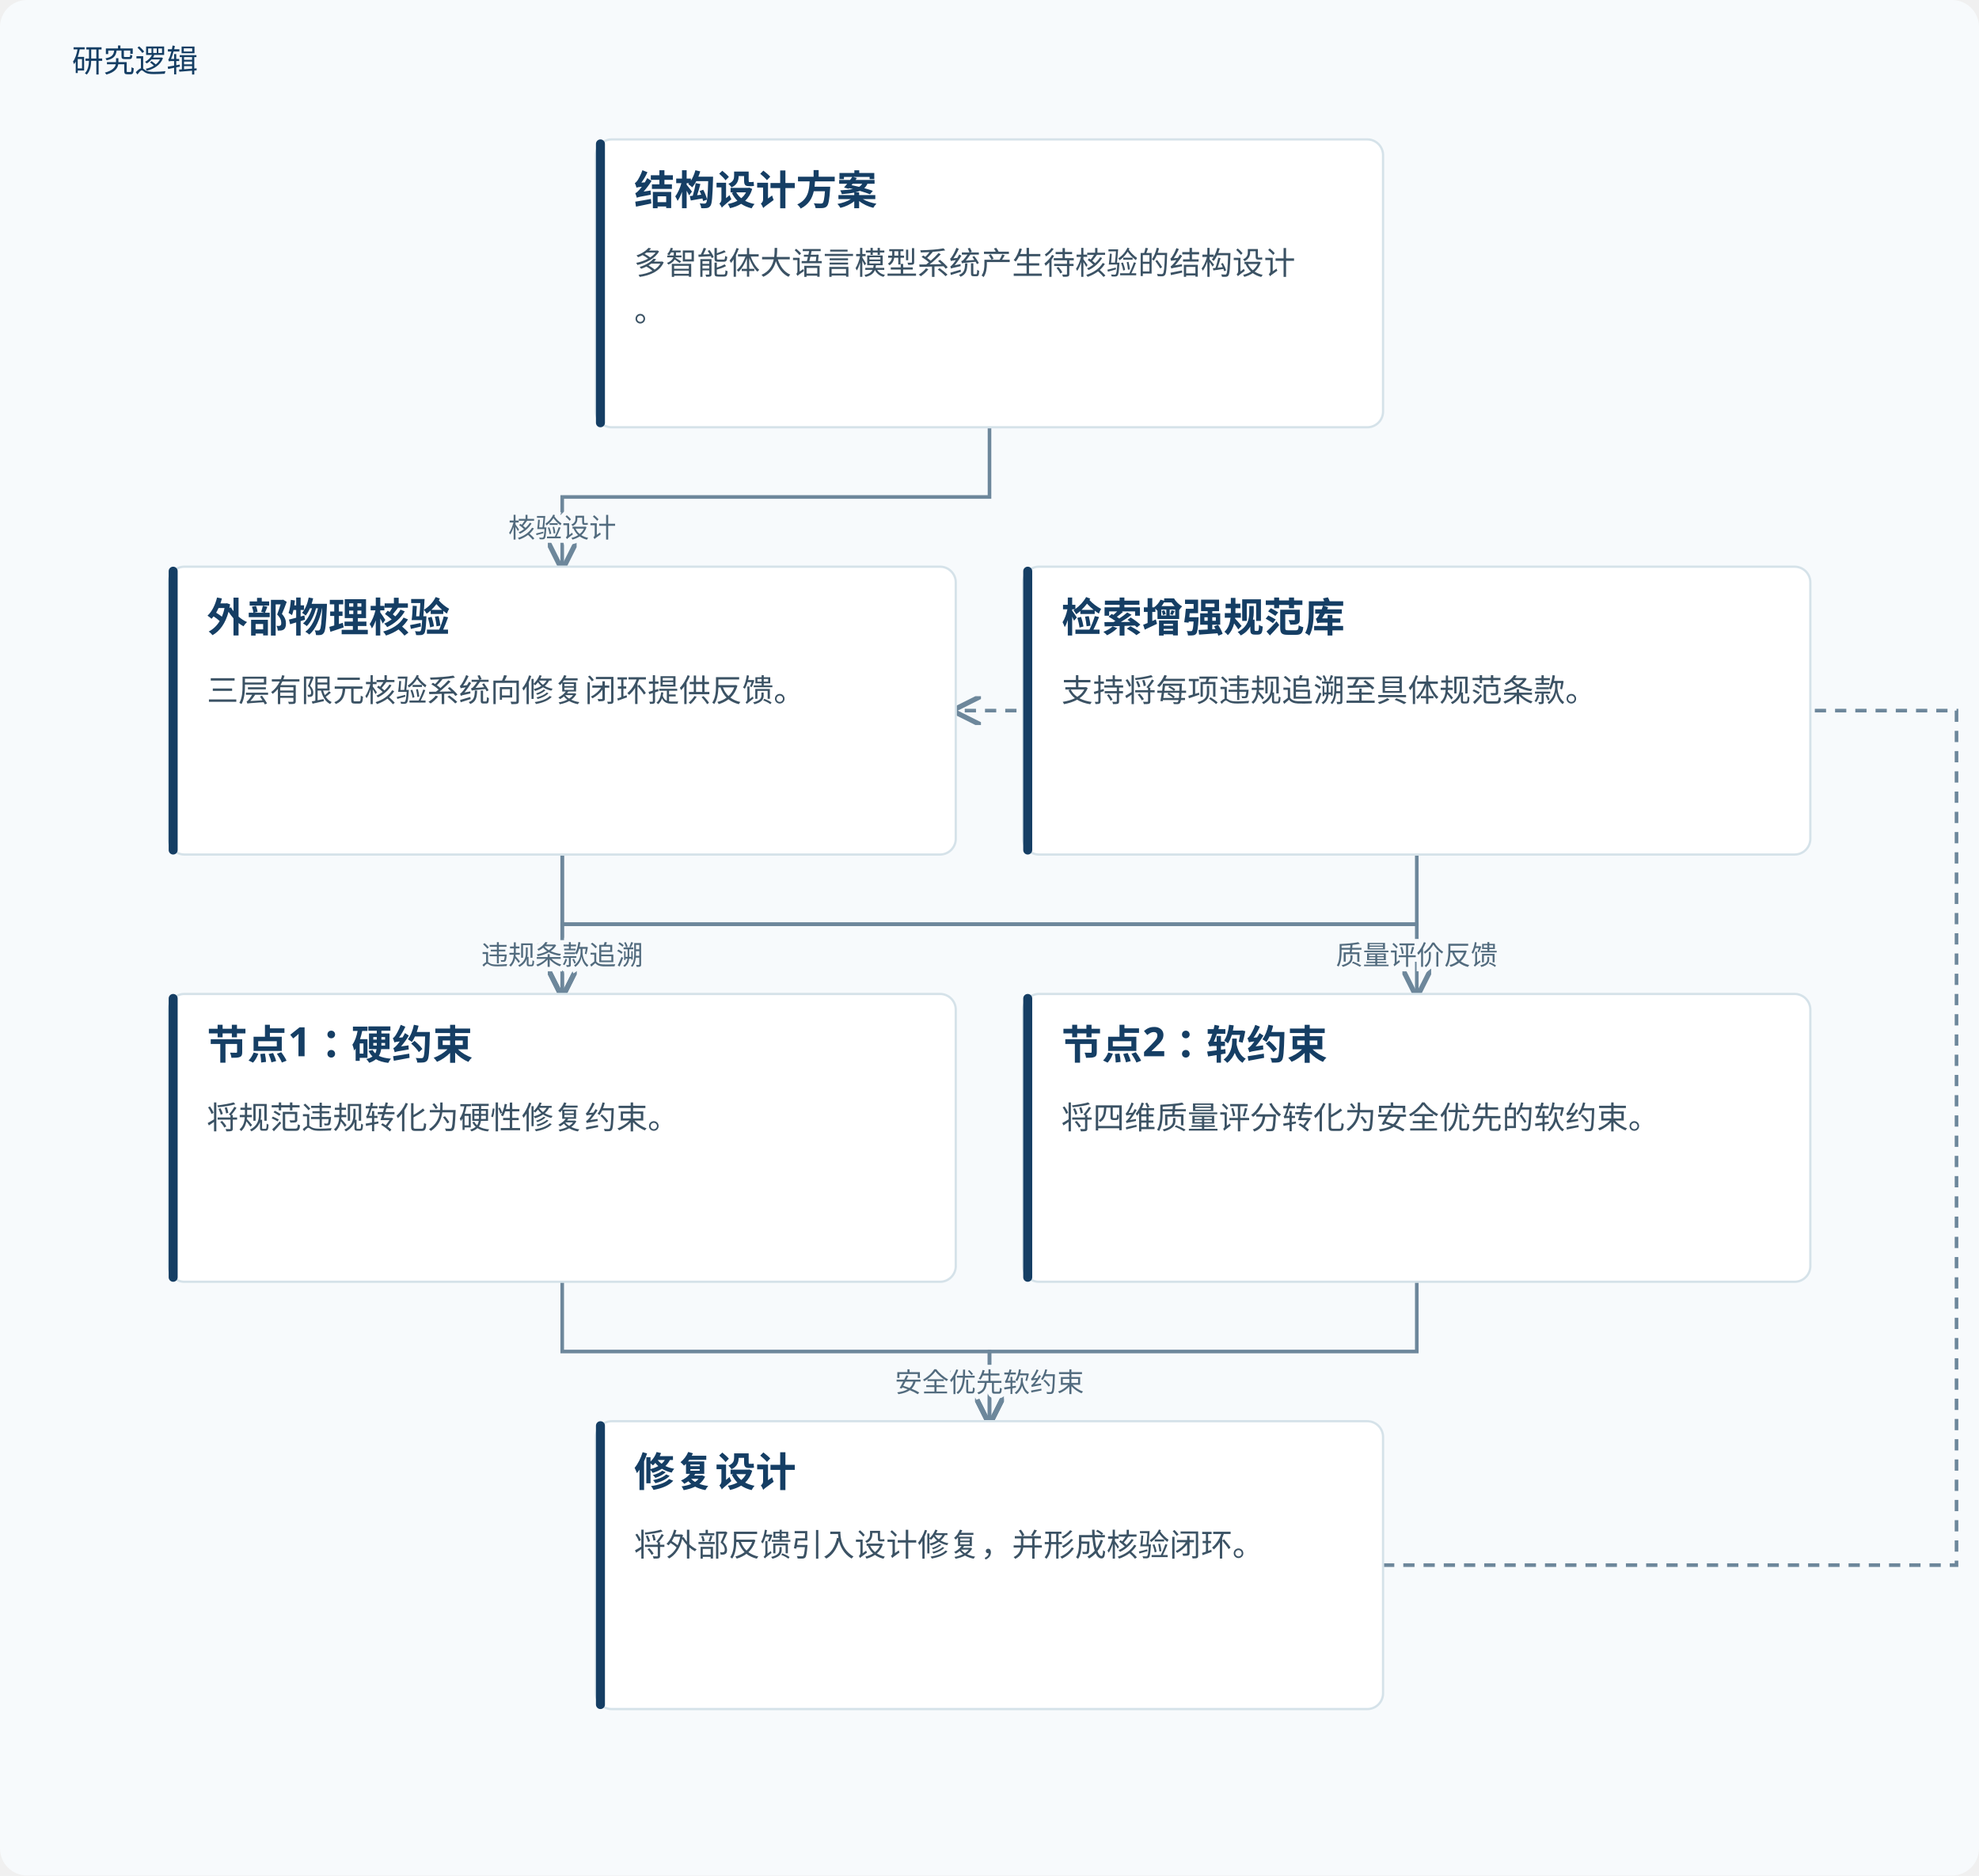
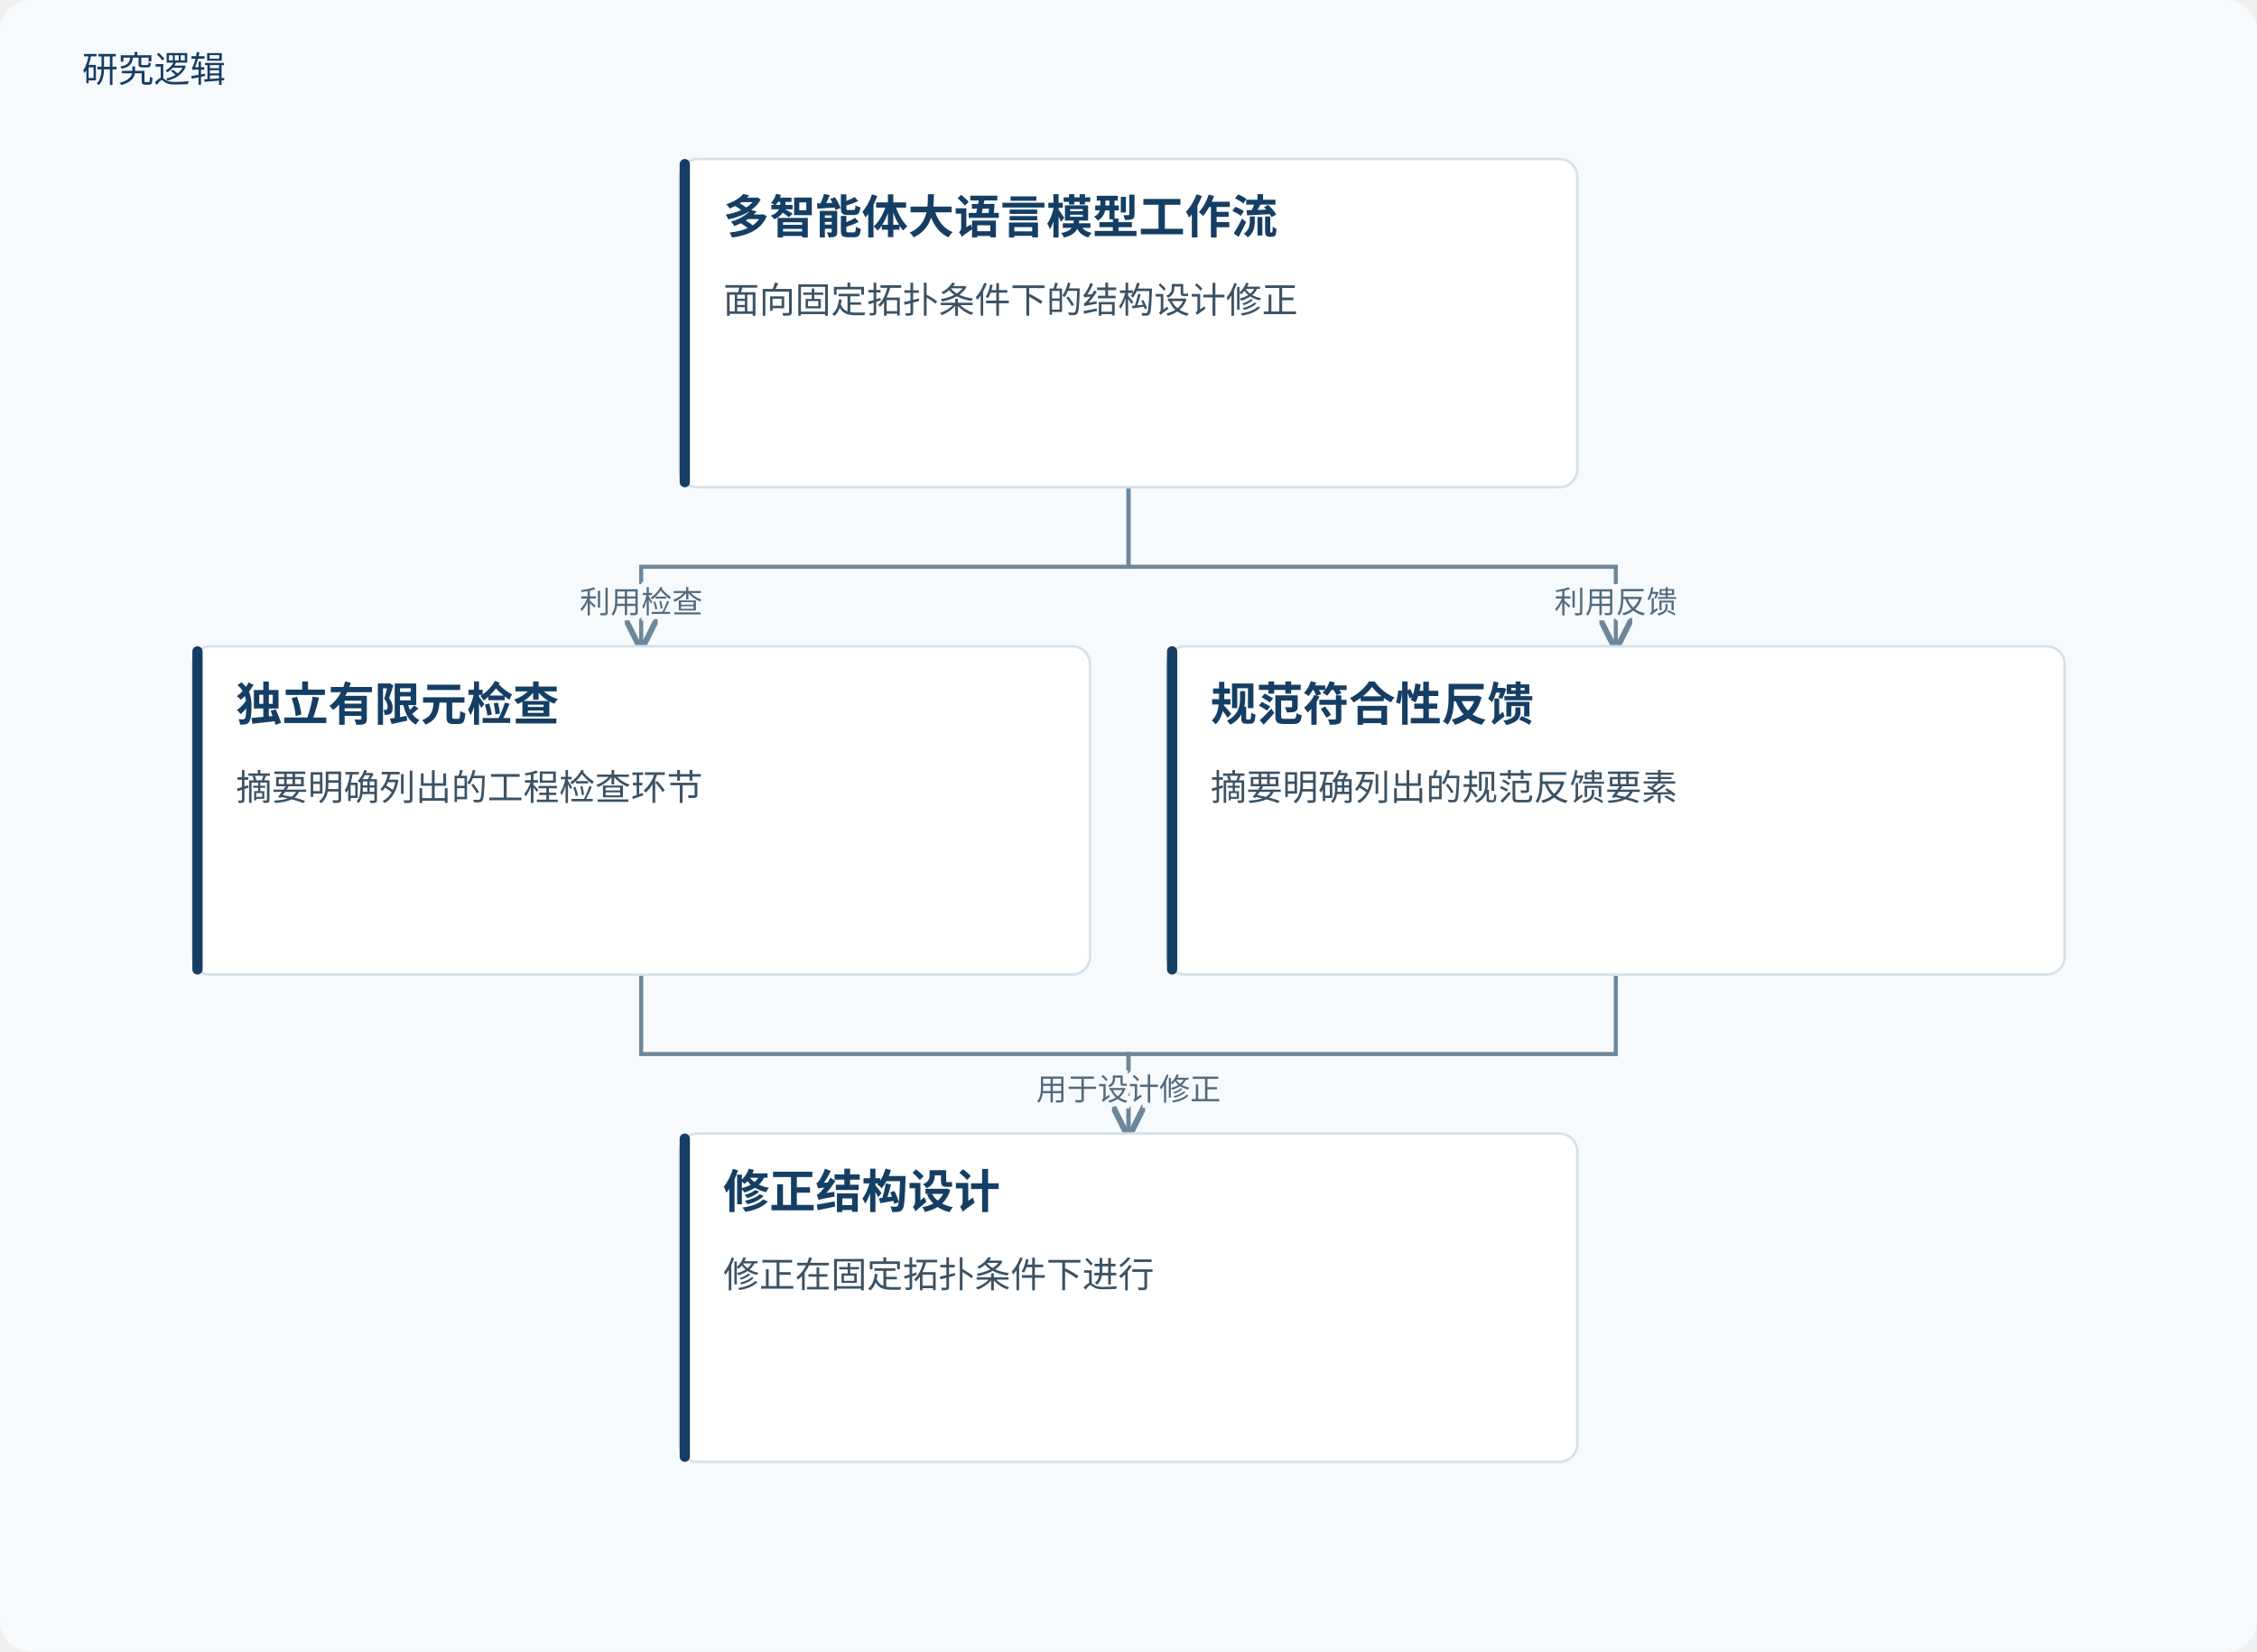
- <svg xmlns="http://www.w3.org/2000/svg" viewBox="0 0 880 834" role="img" aria-labelledby="title desc">
+ <svg xmlns="http://www.w3.org/2000/svg" viewBox="0 0 880 644" role="img" aria-labelledby="title desc">
  <defs>
    <marker id="arrow" markerWidth="8" markerHeight="8" refX="7" refY="4" orient="auto">
      <path d="M0,0 L8,4 L0,8" fill="none" stroke="#6d879b" stroke-width="1.4" />
    </marker>
  </defs>
-   <rect width="880" height="834" fill="#f7fafc" rx="12" />
+   <rect width="880" height="644" fill="#f7fafc" rx="12" />
  <text x="32" y="32" fill="#153e64" font-family="Microsoft YaHei, sans-serif" font-size="14">研究逻辑</text>
  <path d="M440.0,190 V221.0 H250.0 V252" fill="none" stroke="#6d879b" stroke-width="1.6" marker-end="url(#arrow)" />
-   <text x="250.0" y="239.0" text-anchor="middle" font-family="Microsoft YaHei,sans-serif" font-size="12" fill="#526b7e" stroke="#f7fafc" stroke-width="4" paint-order="stroke">核验设计</text>
-   <path d="M250.0,380 V411.0 H250.0 V442" fill="none" stroke="#6d879b" stroke-width="1.6" marker-end="url(#arrow)" />
-   <text x="250.0" y="429.0" text-anchor="middle" font-family="Microsoft YaHei,sans-serif" font-size="12" fill="#526b7e" stroke="#f7fafc" stroke-width="4" paint-order="stroke">规范违规反馈</text>
-   <path d="M250.0,380 V411.0 H630.0 V442" fill="none" stroke="#6d879b" stroke-width="1.6" marker-end="url(#arrow)" />
-   <text x="630.0" y="429.0" text-anchor="middle" font-family="Microsoft YaHei,sans-serif" font-size="12" fill="#526b7e" stroke="#f7fafc" stroke-width="4" paint-order="stroke">质量评价反馈</text>
-   <path d="M630.0,380 V411.0 H250.0 V442" fill="none" stroke="#6d879b" stroke-width="1.6" marker-end="url(#arrow)" />
-   <text x="250.0" y="429.0" text-anchor="middle" font-family="Microsoft YaHei,sans-serif" font-size="12" fill="#526b7e" stroke="#f7fafc" stroke-width="4" paint-order="stroke">违规条款追溯</text>
-   <path d="M250.0,570 V601.0 H440.0 V632" fill="none" stroke="#6d879b" stroke-width="1.6" marker-end="url(#arrow)" />
-   <text x="440.0" y="619.0" text-anchor="middle" font-family="Microsoft YaHei,sans-serif" font-size="12" fill="#526b7e" stroke="#f7fafc" stroke-width="4" paint-order="stroke">硬约束</text>
-   <path d="M630.0,570 V601.0 H440.0 V632" fill="none" stroke="#6d879b" stroke-width="1.6" marker-end="url(#arrow)" />
-   <text x="440.0" y="619.0" text-anchor="middle" font-family="Microsoft YaHei,sans-serif" font-size="12" fill="#526b7e" stroke="#f7fafc" stroke-width="4" paint-order="stroke">安全优先软约束</text>
-   <path d="M615.0,696.0 H870 V316.0 H425.0" fill="none" stroke="#6d879b" stroke-width="1.6" stroke-dasharray="5 4" marker-end="url(#arrow)" />
+   <text x="250.0" y="239.0" text-anchor="middle" font-family="Microsoft YaHei,sans-serif" font-size="12" fill="#526b7e" stroke="#f7fafc" stroke-width="4" paint-order="stroke">利用检查</text>
+   <path d="M440.0,190 V221.0 H630.0 V252" fill="none" stroke="#6d879b" stroke-width="1.6" marker-end="url(#arrow)" />
+   <text x="630.0" y="239.0" text-anchor="middle" font-family="Microsoft YaHei,sans-serif" font-size="12" fill="#526b7e" stroke="#f7fafc" stroke-width="4" paint-order="stroke">利用反馈</text>
+   <path d="M250.0,380 V411.0 H440.0 V442" fill="none" stroke="#6d879b" stroke-width="1.6" marker-end="url(#arrow)" />
+   <text x="440.0" y="429.0" text-anchor="middle" font-family="Microsoft YaHei,sans-serif" font-size="12" fill="#526b7e" stroke="#f7fafc" stroke-width="4" paint-order="stroke">用于设计修正</text>
+   <path d="M630.0,380 V411.0 H440.0 V442" fill="none" stroke="#6d879b" stroke-width="1.6" marker-end="url(#arrow)" />
+   <text x="440.0" y="429.0" text-anchor="middle" font-family="Microsoft YaHei,sans-serif" font-size="12" fill="#526b7e" stroke="#f7fafc" stroke-width="4" paint-order="stroke">用于设计修正</text>
  <rect x="265.0" y="62" width="350.0" height="128" rx="7" fill="#fff" stroke="#d5e2e9" />
  <rect x="265.0" y="62" width="4" height="128" rx="2" fill="#153e64" />
-   <text x="282.0" y="91" font-family="Microsoft YaHei,sans-serif" font-size="18" font-weight="700" fill="#153e64">结构设计方案</text>
-   <text x="282.0" y="122" font-family="Microsoft YaHei,sans-serif" font-size="14" fill="#3b5264">多智能体大语言模型系统产生待核验的结构设计</text>
-   <text x="282.0" y="143" font-family="Microsoft YaHei,sans-serif" font-size="14" fill="#3b5264">。</text>
+   <text x="282.0" y="91" font-family="Microsoft YaHei,sans-serif" font-size="18" font-weight="700" fill="#153e64">多智能体大语言模型工作流</text>
+   <text x="282.0" y="122" font-family="Microsoft YaHei,sans-serif" font-size="14" fill="#3b5264">面向固定拓扑条件下的结构设计修正</text>
  <rect x="75.0" y="252" width="350.0" height="128" rx="7" fill="#fff" stroke="#d5e2e9" />
  <rect x="75.0" y="252" width="4" height="128" rx="2" fill="#153e64" />
-   <text x="92.0" y="281" font-family="Microsoft YaHei,sans-serif" font-size="18" font-weight="700" fill="#153e64">外部物理核验</text>
-   <text x="92.0" y="312" font-family="Microsoft YaHei,sans-serif" font-size="14" fill="#3b5264">三层有限元核验系统向修复闭环提供反馈。</text>
+   <text x="92.0" y="281" font-family="Microsoft YaHei,sans-serif" font-size="18" font-weight="700" fill="#153e64">独立有限元检查</text>
+   <text x="92.0" y="312" font-family="Microsoft YaHei,sans-serif" font-size="14" fill="#3b5264">摘要明确列出的工程检查环节</text>
  <rect x="455.0" y="252" width="350.0" height="128" rx="7" fill="#fff" stroke="#d5e2e9" />
  <rect x="455.0" y="252" width="4" height="128" rx="2" fill="#153e64" />
-   <text x="472.0" y="281" font-family="Microsoft YaHei,sans-serif" font-size="18" font-weight="700" fill="#153e64">检索增强规范库</text>
-   <text x="472.0" y="312" font-family="Microsoft YaHei,sans-serif" font-size="14" fill="#3b5264">支持将每项违规追溯至具体规范条款。</text>
-   <rect x="75.0" y="442" width="350.0" height="128" rx="7" fill="#fff" stroke="#d5e2e9" />
-   <rect x="75.0" y="442" width="4" height="128" rx="2" fill="#153e64" />
-   <text x="92.0" y="471" font-family="Microsoft YaHei,sans-serif" font-size="18" font-weight="700" fill="#153e64">节点1：硬约束</text>
-   <text x="92.0" y="502" font-family="Microsoft YaHei,sans-serif" font-size="14" fill="#3b5264">将规范违规转化为硬性修复约束。</text>
-   <rect x="455.0" y="442" width="350.0" height="128" rx="7" fill="#fff" stroke="#d5e2e9" />
-   <rect x="455.0" y="442" width="4" height="128" rx="2" fill="#153e64" />
-   <text x="472.0" y="471" font-family="Microsoft YaHei,sans-serif" font-size="18" font-weight="700" fill="#153e64">节点2：软约束</text>
-   <text x="472.0" y="502" font-family="Microsoft YaHei,sans-serif" font-size="14" fill="#3b5264">将四维质量评分转化为安全优先的软约束。</text>
-   <rect x="265.0" y="632" width="350.0" height="128" rx="7" fill="#fff" stroke="#d5e2e9" />
-   <rect x="265.0" y="632" width="4" height="128" rx="2" fill="#153e64" />
-   <text x="282.0" y="661" font-family="Microsoft YaHei,sans-serif" font-size="18" font-weight="700" fill="#153e64">修复设计</text>
-   <text x="282.0" y="692" font-family="Microsoft YaHei,sans-serif" font-size="14" fill="#3b5264">将外部反馈引入设计修复，并形成核验闭环。</text>
+   <text x="472.0" y="281" font-family="Microsoft YaHei,sans-serif" font-size="18" font-weight="700" fill="#153e64">规范符合性反馈</text>
+   <text x="472.0" y="312" font-family="Microsoft YaHei,sans-serif" font-size="14" fill="#3b5264">摘要明确列出的规范反馈要素</text>
+   <rect x="265.0" y="442" width="350.0" height="128" rx="7" fill="#fff" stroke="#d5e2e9" />
+   <rect x="265.0" y="442" width="4" height="128" rx="2" fill="#153e64" />
+   <text x="282.0" y="471" font-family="Microsoft YaHei,sans-serif" font-size="18" font-weight="700" fill="#153e64">修正结构设计</text>
+   <text x="282.0" y="502" font-family="Microsoft YaHei,sans-serif" font-size="14" fill="#3b5264">修正在固定拓扑条件下进行</text>
</svg>
